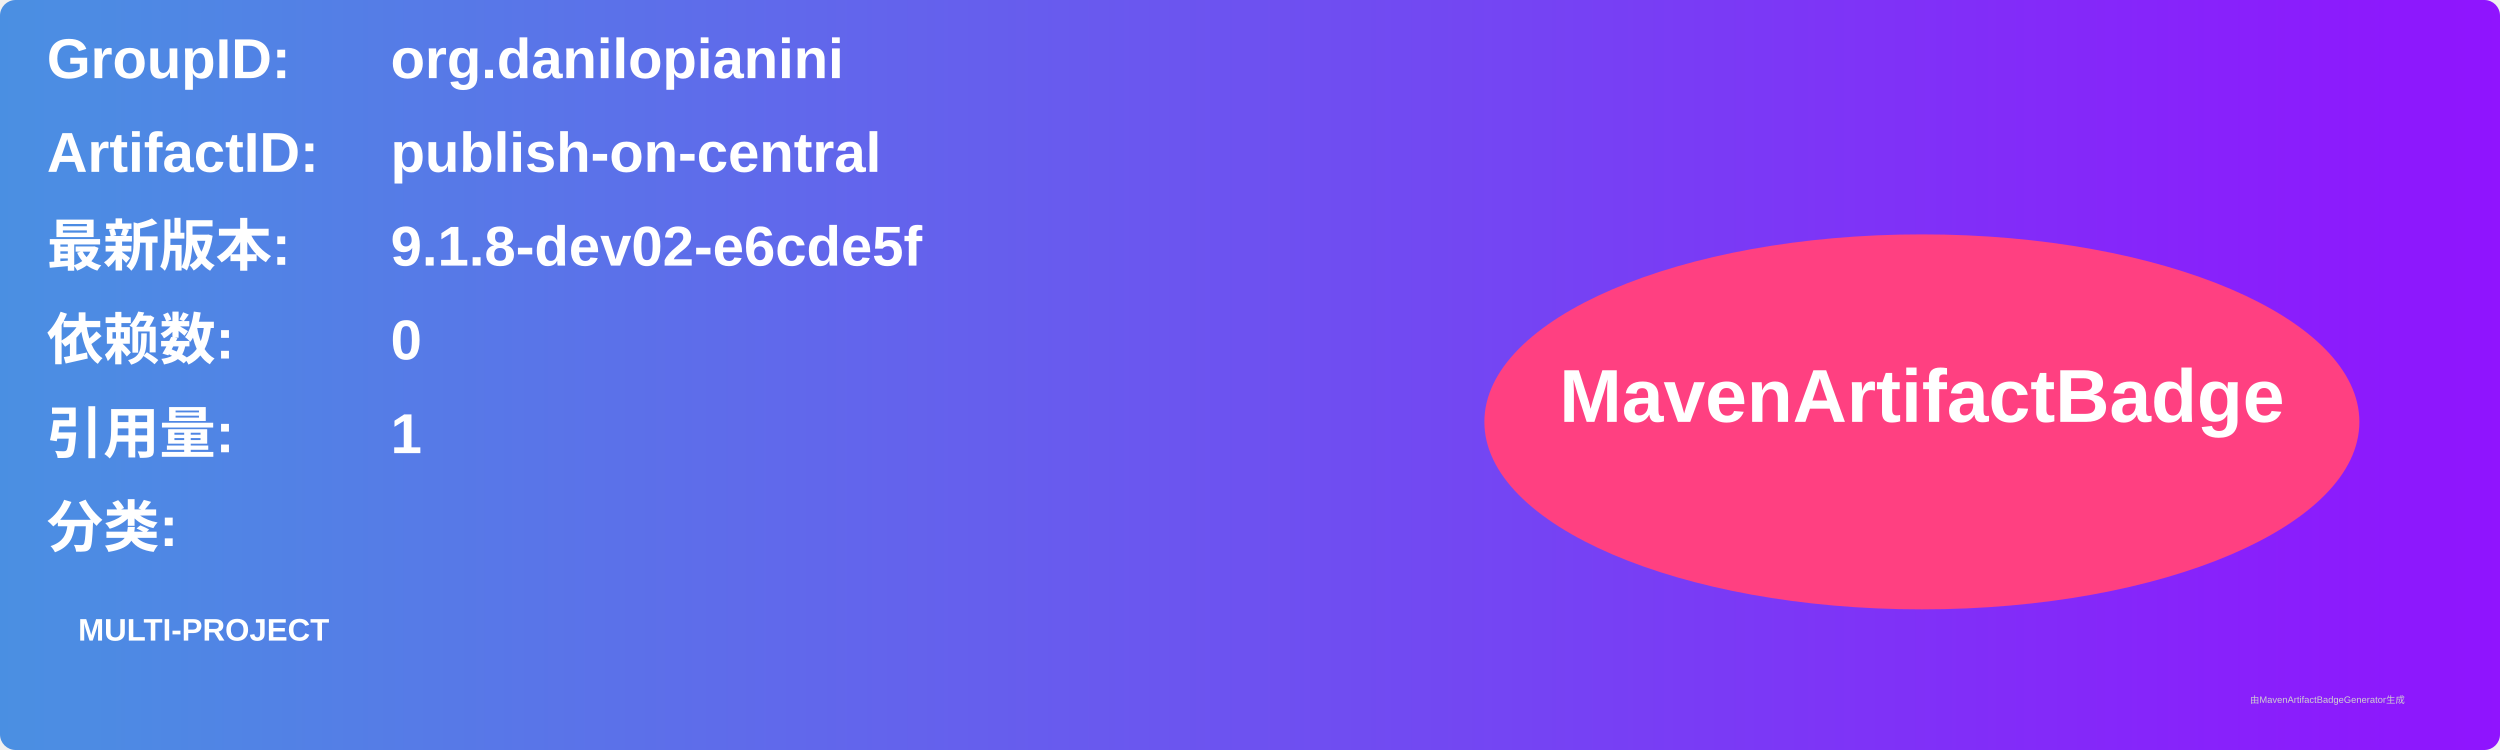
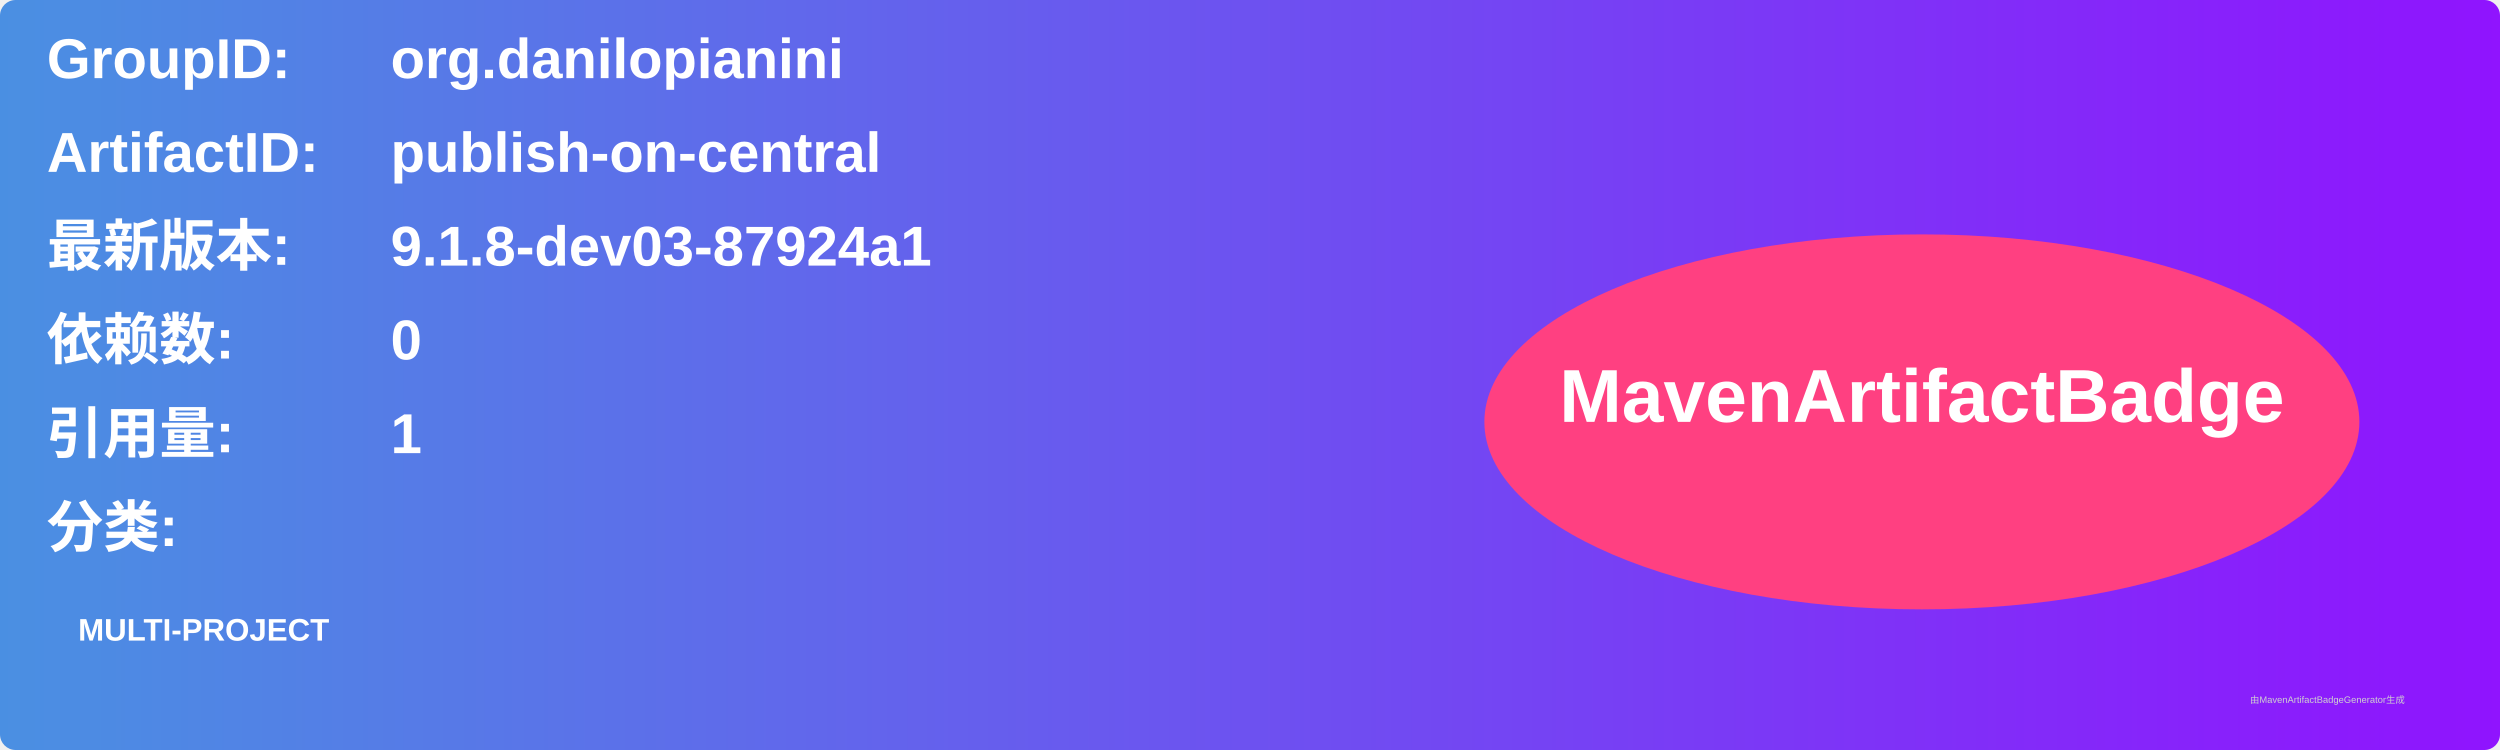
<svg xmlns="http://www.w3.org/2000/svg" width="800" height="240" viewBox="0 0 800 240">
  <linearGradient id="grad" x1="0%" y1="0%" x2="100%" y2="0%">
    <stop offset="0%" stop-color="#4a90e2" />
    <stop offset="100%" stop-color="#9013fe" />
  </linearGradient>
  <rect width="100%" height="100%" rx="5" ry="5" fill="url(#grad)" />
  <g transform="translate(15, 15)">
    <text x="0" y="10" font-family="Arial" font-size="18" fill="white" font-weight="bold" width="260">GroupID:</text>
    <text x="110" y="10" font-family="Arial" font-size="18" fill="white" font-weight="bold" width="460">org.danilopianini</text>
    <text x="0" y="40" font-family="Arial" font-size="18" fill="white" font-weight="bold" width="260">ArtifactID:</text>
    <text x="110" y="40" font-family="Arial" font-size="18" fill="white" font-weight="bold" width="460">publish-on-central</text>
    <text x="0" y="70" font-family="Arial" font-size="18" fill="white" font-weight="bold">最新版本:</text>
    <text x="110" y="70" font-family="Arial" font-size="18" fill="white" font-weight="bold">
-       <tspan font-weight="bold">9.1.8-dev02-e6cde5f</tspan>
+       <tspan font-weight="bold">9.1.8-dev03-87924a1</tspan>
    </text>
    <text x="0" y="100" font-family="Arial" font-size="18" fill="white" font-weight="bold">依赖数: </text>
    <text x="110" y="100" font-family="Arial" font-size="18" fill="white">
      <tspan font-weight="bold">0</tspan>
    </text>
    <text x="0" y="130" font-family="Arial" font-size="18" fill="white" font-weight="bold">引用量: </text>
    <text x="110" y="130" font-family="Arial" font-size="18" fill="white">
      <tspan font-weight="bold">1</tspan>
    </text>
    <text x="0" y="160" font-family="Arial" font-size="18" fill="white" font-weight="bold">分类:</text>
    <text x="10" y="190" font-family="Arial" font-size="10" fill="white">
      <tspan font-weight="bold">MULTI-PROJECT</tspan>
    </text>
    <ellipse cx="600" cy="120" rx="140" ry="60" fill="#ff4081" />
    <text x="600" y="120" text-anchor="middle" font-family="Arial" font-size="24" fill="white" font-weight="bold">MavenArtifactBadge</text>
  </g>
  <text x="720" y="225" font-family="Arial" font-size="3" fill="#d0d0d0">由MavenArtifactBadgeGenerator生成</text>
</svg>
